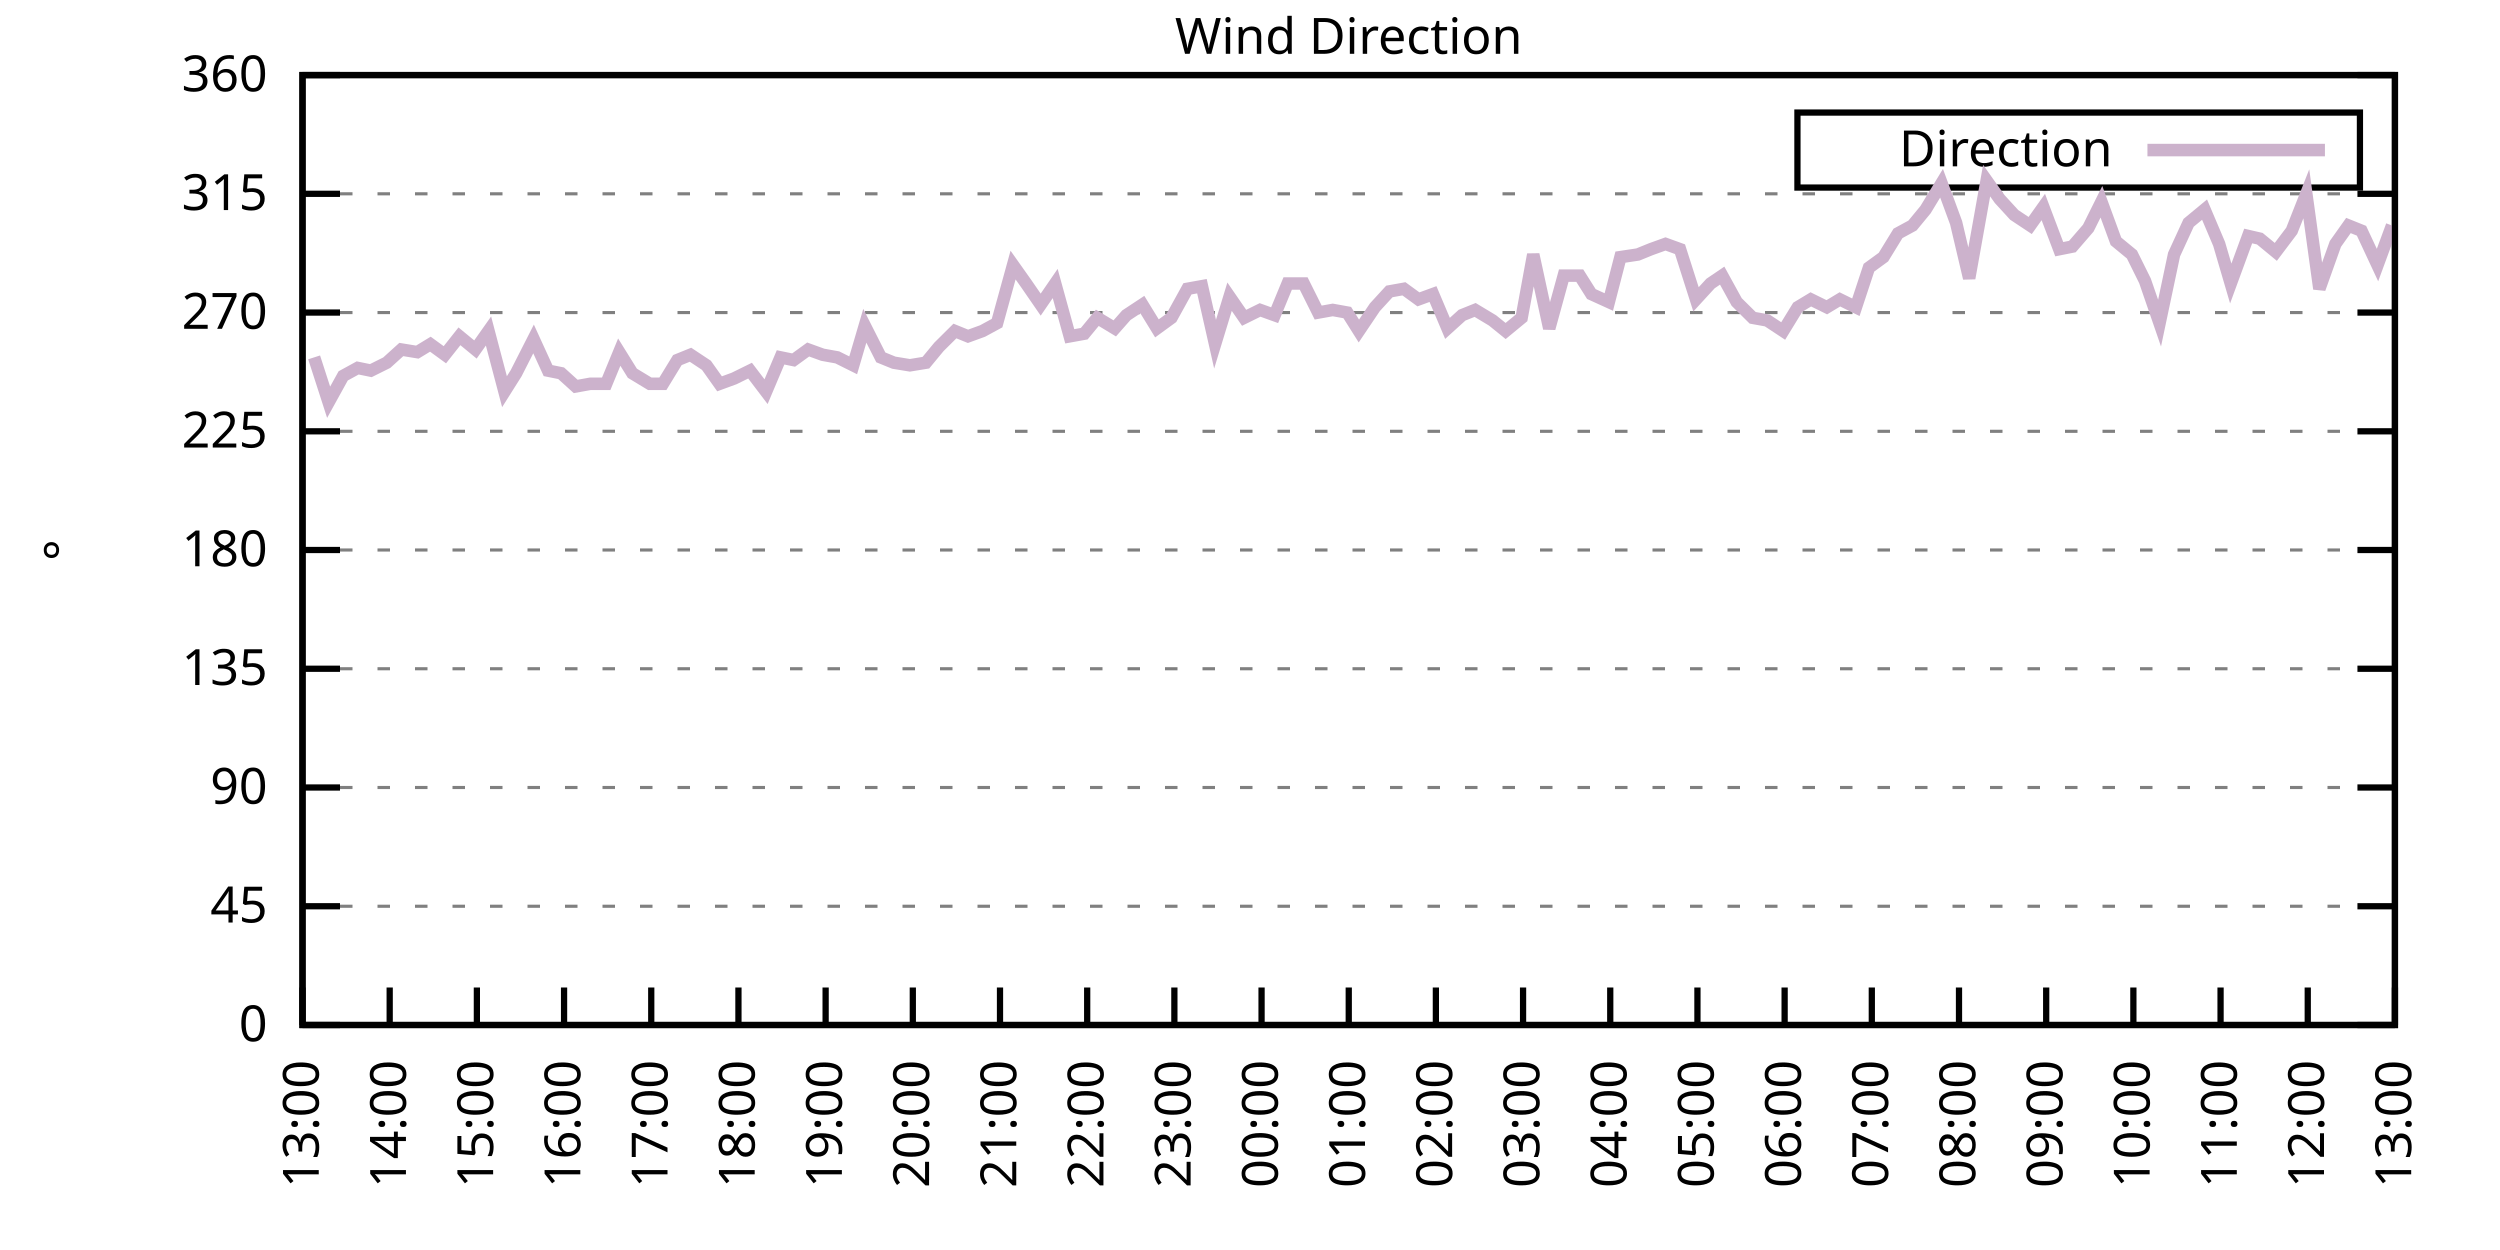
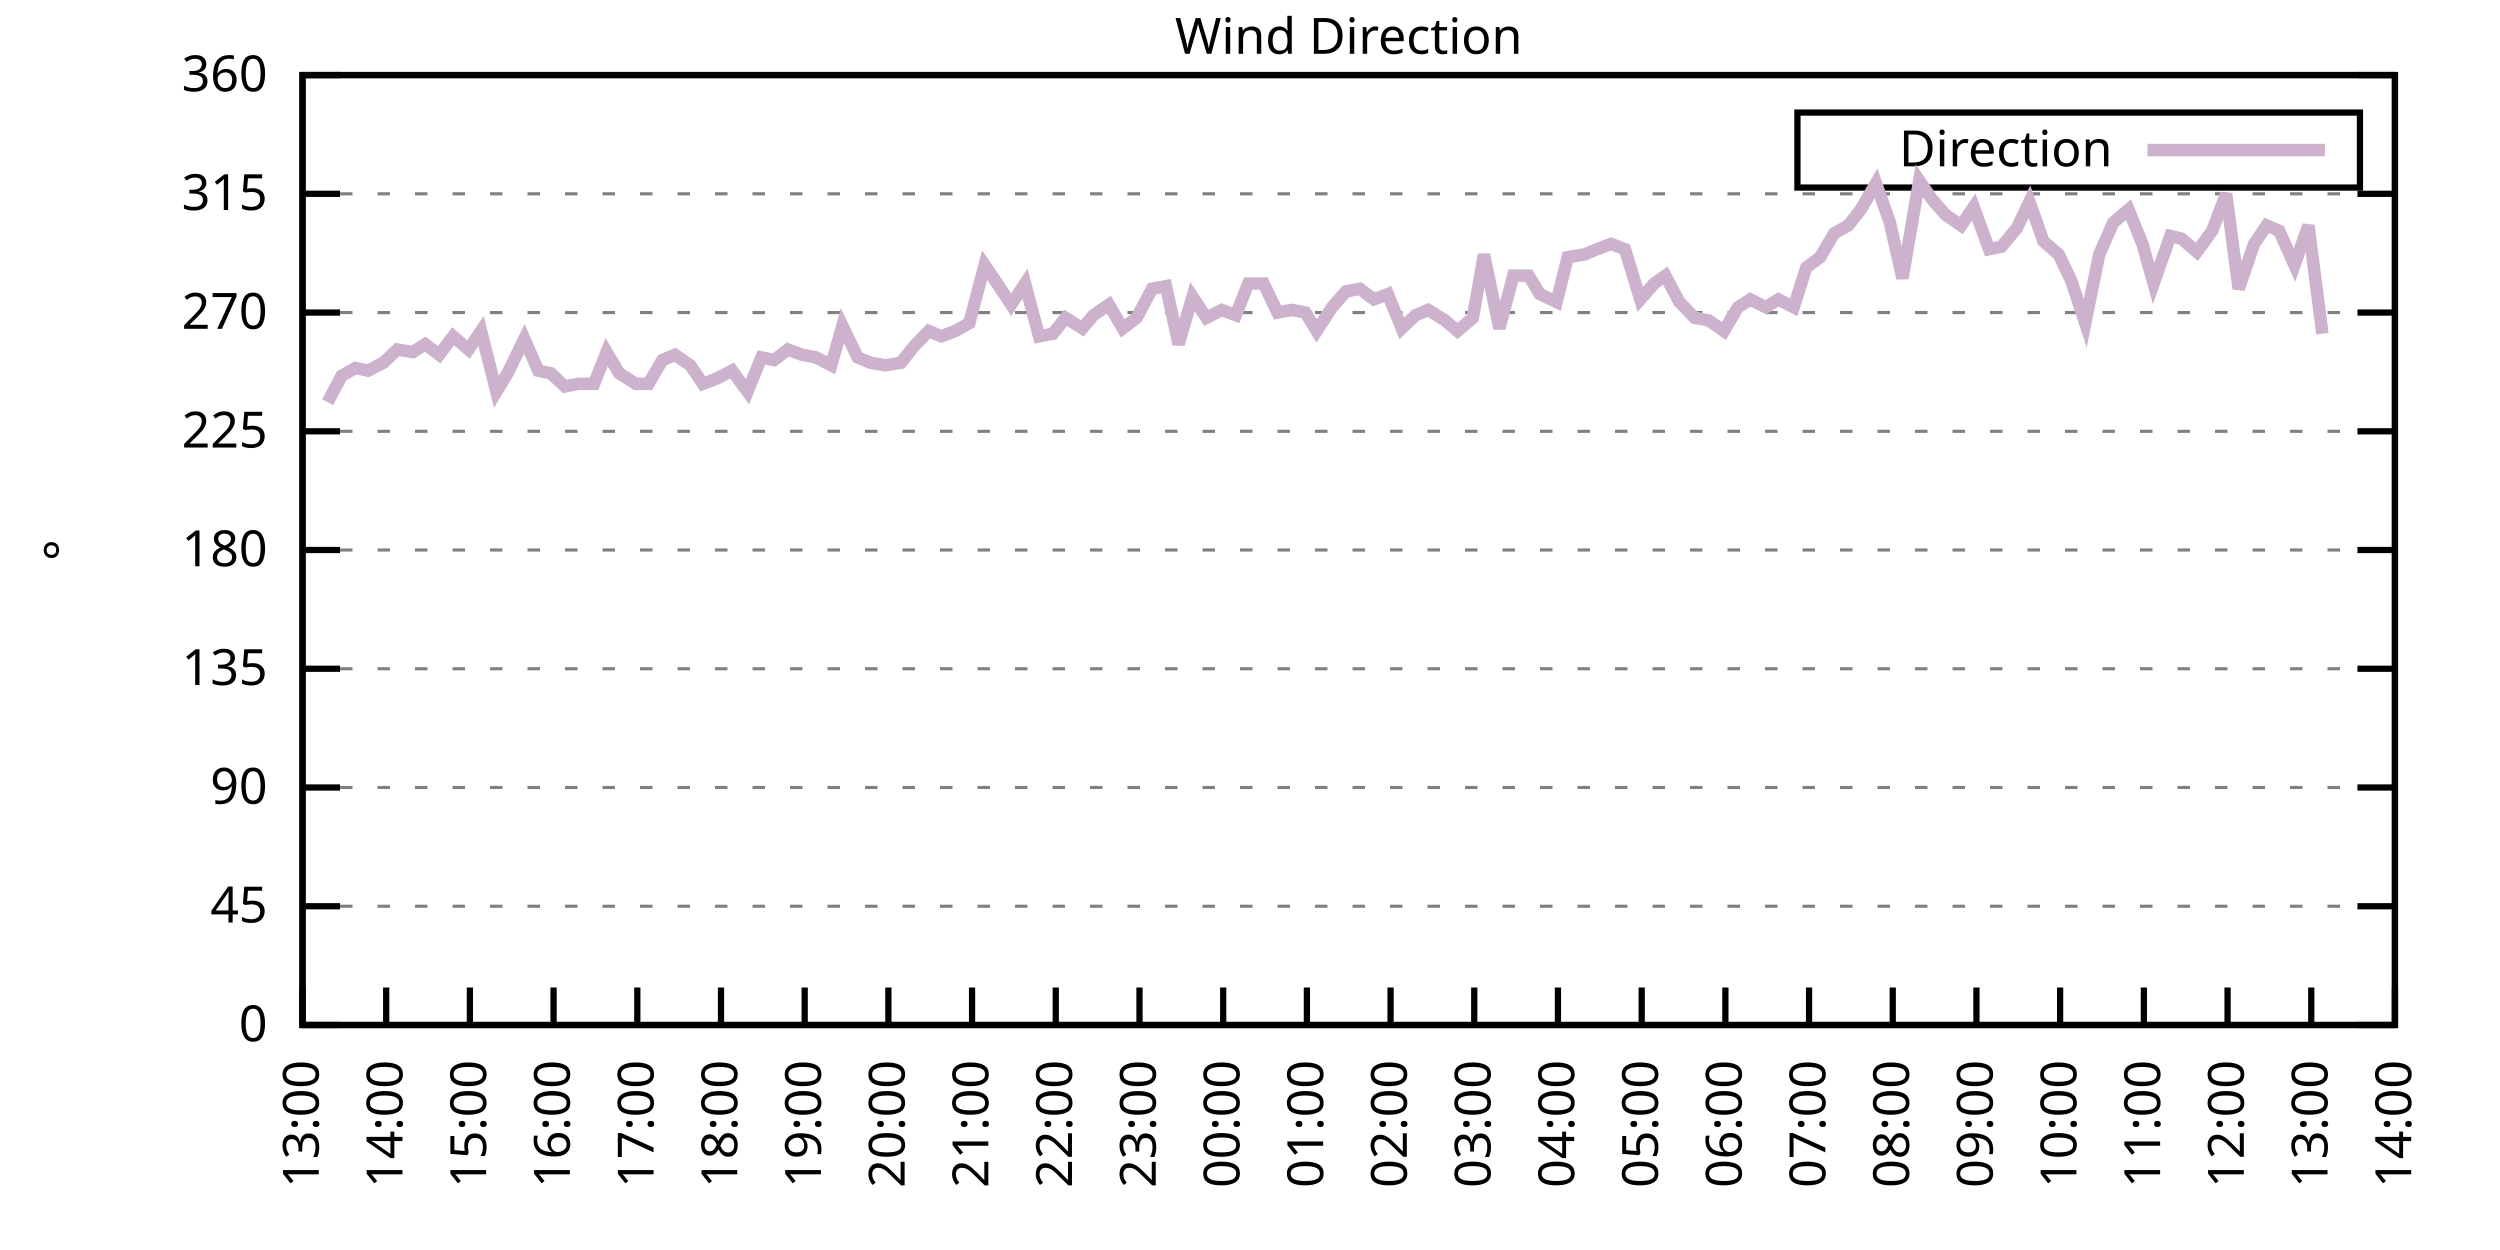
<svg xmlns="http://www.w3.org/2000/svg" xmlns:xlink="http://www.w3.org/1999/xlink" width="400" height="200" viewBox="0 0 400 200">
  <g id="gnuplot_canvas">
    <rect x="0" y="0" width="400" height="200" fill="none" />
    <defs>
      <circle id="gpDot" r="0.5" stroke-width="0.5" stroke="currentColor" />
      <path id="gpPt0" stroke-width="0.333" stroke="currentColor" d="M-1,0 h2 M0,-1 v2" />
      <path id="gpPt1" stroke-width="0.333" stroke="currentColor" d="M-1,-1 L1,1 M1,-1 L-1,1" />
      <path id="gpPt2" stroke-width="0.333" stroke="currentColor" d="M-1,0 L1,0 M0,-1 L0,1 M-1,-1 L1,1 M-1,1 L1,-1" />
      <rect id="gpPt3" stroke-width="0.333" stroke="currentColor" x="-1" y="-1" width="2" height="2" />
      <rect id="gpPt4" stroke-width="0.333" stroke="currentColor" fill="currentColor" x="-1" y="-1" width="2" height="2" />
      <circle id="gpPt5" stroke-width="0.333" stroke="currentColor" cx="0" cy="0" r="1" />
      <use xlink:href="#gpPt5" id="gpPt6" fill="currentColor" stroke="none" />
      <path id="gpPt7" stroke-width="0.333" stroke="currentColor" d="M0,-1.33 L-1.33,0.67 L1.33,0.67 z" />
      <use xlink:href="#gpPt7" id="gpPt8" fill="currentColor" stroke="none" />
      <use xlink:href="#gpPt7" id="gpPt9" stroke="currentColor" transform="rotate(180)" />
      <use xlink:href="#gpPt9" id="gpPt10" fill="currentColor" stroke="none" />
      <use xlink:href="#gpPt3" id="gpPt11" stroke="currentColor" transform="rotate(45)" />
      <use xlink:href="#gpPt11" id="gpPt12" fill="currentColor" stroke="none" />
      <path id="gpPt13" stroke-width="0.333" stroke="currentColor" d="M0,1.330 L1.265,0.411 L0.782,-1.067 L-0.782,-1.076 L-1.265,0.411 z" />
      <use xlink:href="#gpPt13" id="gpPt14" fill="currentColor" stroke="none" />
      <filter id="textbox" filterUnits="objectBoundingBox" x="0" y="0" height="1" width="1">
        <feFlood flood-color="white" flood-opacity="1" result="bgnd" />
        <feComposite in="SourceGraphic" in2="bgnd" operator="atop" />
      </filter>
      <filter id="greybox" filterUnits="objectBoundingBox" x="0" y="0" height="1" width="1">
        <feFlood flood-color="lightgrey" flood-opacity="1" result="grey" />
        <feComposite in="SourceGraphic" in2="grey" operator="atop" />
      </filter>
    </defs>
    <g fill="none" color="white" stroke="currentColor" stroke-width="1.00" stroke-linecap="butt" stroke-linejoin="miter">
</g>
    <g fill="none" color="black" stroke="currentColor" stroke-width="1.00" stroke-linecap="butt" stroke-linejoin="miter">
      <g stroke="none" shape-rendering="crispEdges">
        <polygon fill="rgb(255, 255, 255)" points="48.40,164.00 383.18,164.00 383.18,12.02 48.40,12.02 " />
      </g>
    </g>
    <g fill="none" color="black" stroke="currentColor" stroke-width="1.00" stroke-linecap="butt" stroke-linejoin="miter">
</g>
    <g fill="none" color="black" stroke="black" stroke-width="0.50" stroke-linecap="butt" stroke-linejoin="miter">
</g>
    <g fill="none" color="gray" stroke="currentColor" stroke-width="0.50" stroke-linecap="butt" stroke-linejoin="miter">
      <path stroke="gray" stroke-dasharray="2,4" class="gridline" d="M48.40,164.00 L383.19,164.00  " />
    </g>
    <g fill="none" color="gray" stroke="gray" stroke-width="1.00" stroke-linecap="butt" stroke-linejoin="miter">
</g>
    <g fill="none" color="black" stroke="currentColor" stroke-width="1.00" stroke-linecap="butt" stroke-linejoin="miter">
      <path stroke="black" d="M48.40,164.00 L54.40,164.00 M383.19,164.00 L377.19,164.00  " />
      <g transform="translate(42.80,166.60)" stroke="none" fill="black" font-family="Sans" font-size="8.00" text-anchor="end">
        <text>
          <tspan font-family="Sans"> 0</tspan>
        </text>
      </g>
    </g>
    <g fill="none" color="black" stroke="currentColor" stroke-width="1.00" stroke-linecap="butt" stroke-linejoin="miter">
</g>
    <g fill="none" color="black" stroke="black" stroke-width="0.50" stroke-linecap="butt" stroke-linejoin="miter">
</g>
    <g fill="none" color="gray" stroke="currentColor" stroke-width="0.50" stroke-linecap="butt" stroke-linejoin="miter">
      <path stroke="gray" stroke-dasharray="2,4" class="gridline" d="M48.40,145.00 L383.19,145.00  " />
    </g>
    <g fill="none" color="gray" stroke="gray" stroke-width="1.00" stroke-linecap="butt" stroke-linejoin="miter">
</g>
    <g fill="none" color="black" stroke="currentColor" stroke-width="1.00" stroke-linecap="butt" stroke-linejoin="miter">
      <path stroke="black" d="M48.40,145.00 L54.40,145.00 M383.19,145.00 L377.19,145.00  " />
      <g transform="translate(42.80,147.60)" stroke="none" fill="black" font-family="Sans" font-size="8.00" text-anchor="end">
        <text>
          <tspan font-family="Sans"> 45</tspan>
        </text>
      </g>
    </g>
    <g fill="none" color="black" stroke="currentColor" stroke-width="1.00" stroke-linecap="butt" stroke-linejoin="miter">
</g>
    <g fill="none" color="black" stroke="black" stroke-width="0.50" stroke-linecap="butt" stroke-linejoin="miter">
</g>
    <g fill="none" color="gray" stroke="currentColor" stroke-width="0.50" stroke-linecap="butt" stroke-linejoin="miter">
      <path stroke="gray" stroke-dasharray="2,4" class="gridline" d="M48.40,126.00 L383.19,126.00  " />
    </g>
    <g fill="none" color="gray" stroke="gray" stroke-width="1.00" stroke-linecap="butt" stroke-linejoin="miter">
</g>
    <g fill="none" color="black" stroke="currentColor" stroke-width="1.00" stroke-linecap="butt" stroke-linejoin="miter">
      <path stroke="black" d="M48.40,126.00 L54.40,126.00 M383.19,126.00 L377.19,126.00  " />
      <g transform="translate(42.80,128.60)" stroke="none" fill="black" font-family="Sans" font-size="8.00" text-anchor="end">
        <text>
          <tspan font-family="Sans"> 90</tspan>
        </text>
      </g>
    </g>
    <g fill="none" color="black" stroke="currentColor" stroke-width="1.00" stroke-linecap="butt" stroke-linejoin="miter">
</g>
    <g fill="none" color="black" stroke="black" stroke-width="0.50" stroke-linecap="butt" stroke-linejoin="miter">
</g>
    <g fill="none" color="gray" stroke="currentColor" stroke-width="0.50" stroke-linecap="butt" stroke-linejoin="miter">
      <path stroke="gray" stroke-dasharray="2,4" class="gridline" d="M48.40,107.00 L383.19,107.00  " />
    </g>
    <g fill="none" color="gray" stroke="gray" stroke-width="1.00" stroke-linecap="butt" stroke-linejoin="miter">
</g>
    <g fill="none" color="black" stroke="currentColor" stroke-width="1.00" stroke-linecap="butt" stroke-linejoin="miter">
      <path stroke="black" d="M48.40,107.00 L54.40,107.00 M383.19,107.00 L377.19,107.00  " />
      <g transform="translate(42.80,109.60)" stroke="none" fill="black" font-family="Sans" font-size="8.00" text-anchor="end">
        <text>
          <tspan font-family="Sans"> 135</tspan>
        </text>
      </g>
    </g>
    <g fill="none" color="black" stroke="currentColor" stroke-width="1.00" stroke-linecap="butt" stroke-linejoin="miter">
</g>
    <g fill="none" color="black" stroke="black" stroke-width="0.50" stroke-linecap="butt" stroke-linejoin="miter">
</g>
    <g fill="none" color="gray" stroke="currentColor" stroke-width="0.50" stroke-linecap="butt" stroke-linejoin="miter">
      <path stroke="gray" stroke-dasharray="2,4" class="gridline" d="M48.40,88.00 L383.19,88.00  " />
    </g>
    <g fill="none" color="gray" stroke="gray" stroke-width="1.00" stroke-linecap="butt" stroke-linejoin="miter">
</g>
    <g fill="none" color="black" stroke="currentColor" stroke-width="1.00" stroke-linecap="butt" stroke-linejoin="miter">
      <path stroke="black" d="M48.40,88.00 L54.40,88.00 M383.19,88.00 L377.19,88.00  " />
      <g transform="translate(42.80,90.60)" stroke="none" fill="black" font-family="Sans" font-size="8.00" text-anchor="end">
        <text>
          <tspan font-family="Sans"> 180</tspan>
        </text>
      </g>
    </g>
    <g fill="none" color="black" stroke="currentColor" stroke-width="1.00" stroke-linecap="butt" stroke-linejoin="miter">
</g>
    <g fill="none" color="black" stroke="black" stroke-width="0.50" stroke-linecap="butt" stroke-linejoin="miter">
</g>
    <g fill="none" color="gray" stroke="currentColor" stroke-width="0.50" stroke-linecap="butt" stroke-linejoin="miter">
      <path stroke="gray" stroke-dasharray="2,4" class="gridline" d="M48.40,69.01 L383.19,69.01  " />
    </g>
    <g fill="none" color="gray" stroke="gray" stroke-width="1.00" stroke-linecap="butt" stroke-linejoin="miter">
</g>
    <g fill="none" color="black" stroke="currentColor" stroke-width="1.00" stroke-linecap="butt" stroke-linejoin="miter">
      <path stroke="black" d="M48.40,69.01 L54.40,69.01 M383.19,69.01 L377.19,69.01  " />
      <g transform="translate(42.80,71.61)" stroke="none" fill="black" font-family="Sans" font-size="8.00" text-anchor="end">
        <text>
          <tspan font-family="Sans"> 225</tspan>
        </text>
      </g>
    </g>
    <g fill="none" color="black" stroke="currentColor" stroke-width="1.00" stroke-linecap="butt" stroke-linejoin="miter">
</g>
    <g fill="none" color="black" stroke="black" stroke-width="0.50" stroke-linecap="butt" stroke-linejoin="miter">
</g>
    <g fill="none" color="gray" stroke="currentColor" stroke-width="0.50" stroke-linecap="butt" stroke-linejoin="miter">
      <path stroke="gray" stroke-dasharray="2,4" class="gridline" d="M48.40,50.01 L383.19,50.01  " />
    </g>
    <g fill="none" color="gray" stroke="gray" stroke-width="1.00" stroke-linecap="butt" stroke-linejoin="miter">
</g>
    <g fill="none" color="black" stroke="currentColor" stroke-width="1.00" stroke-linecap="butt" stroke-linejoin="miter">
      <path stroke="black" d="M48.40,50.01 L54.40,50.01 M383.19,50.01 L377.19,50.01  " />
      <g transform="translate(42.80,52.61)" stroke="none" fill="black" font-family="Sans" font-size="8.00" text-anchor="end">
        <text>
          <tspan font-family="Sans"> 270</tspan>
        </text>
      </g>
    </g>
    <g fill="none" color="black" stroke="currentColor" stroke-width="1.00" stroke-linecap="butt" stroke-linejoin="miter">
</g>
    <g fill="none" color="black" stroke="black" stroke-width="0.50" stroke-linecap="butt" stroke-linejoin="miter">
</g>
    <g fill="none" color="gray" stroke="currentColor" stroke-width="0.50" stroke-linecap="butt" stroke-linejoin="miter">
      <path stroke="gray" stroke-dasharray="2,4" class="gridline" d="M48.40,31.01 L383.19,31.01  " />
    </g>
    <g fill="none" color="gray" stroke="gray" stroke-width="1.00" stroke-linecap="butt" stroke-linejoin="miter">
</g>
    <g fill="none" color="black" stroke="currentColor" stroke-width="1.00" stroke-linecap="butt" stroke-linejoin="miter">
      <path stroke="black" d="M48.40,31.01 L54.40,31.01 M383.19,31.01 L377.19,31.01  " />
      <g transform="translate(42.80,33.61)" stroke="none" fill="black" font-family="Sans" font-size="8.00" text-anchor="end">
        <text>
          <tspan font-family="Sans"> 315</tspan>
        </text>
      </g>
    </g>
    <g fill="none" color="black" stroke="currentColor" stroke-width="1.00" stroke-linecap="butt" stroke-linejoin="miter">
</g>
    <g fill="none" color="black" stroke="black" stroke-width="0.50" stroke-linecap="butt" stroke-linejoin="miter">
</g>
    <g fill="none" color="gray" stroke="currentColor" stroke-width="0.50" stroke-linecap="butt" stroke-linejoin="miter">
      <path stroke="gray" stroke-dasharray="2,4" class="gridline" d="M48.40,12.01 L383.19,12.01  " />
    </g>
    <g fill="none" color="gray" stroke="gray" stroke-width="1.00" stroke-linecap="butt" stroke-linejoin="miter">
</g>
    <g fill="none" color="black" stroke="currentColor" stroke-width="1.00" stroke-linecap="butt" stroke-linejoin="miter">
      <path stroke="black" d="M48.40,12.01 L54.40,12.01 M383.19,12.01 L377.19,12.01  " />
      <g transform="translate(42.80,14.61)" stroke="none" fill="black" font-family="Sans" font-size="8.00" text-anchor="end">
        <text>
          <tspan font-family="Sans"> 360</tspan>
        </text>
      </g>
    </g>
    <g fill="none" color="black" stroke="currentColor" stroke-width="1.00" stroke-linecap="butt" stroke-linejoin="miter">
      <path stroke="black" d="M48.40,164.00 L48.40,158.00  " />
      <g transform="translate(51.00,169.60) rotate(270.00)" stroke="none" fill="black" font-family="Sans" font-size="8.00" text-anchor="end">
        <text>
          <tspan font-family="Sans">13:00</tspan>
        </text>
      </g>
    </g>
    <g fill="none" color="black" stroke="currentColor" stroke-width="1.00" stroke-linecap="butt" stroke-linejoin="miter">
-       <path stroke="black" d="M62.35,164.00 L62.35,158.00  " />
-       <g transform="translate(64.95,169.60) rotate(270.00)" stroke="none" fill="black" font-family="Sans" font-size="8.00" text-anchor="end">
+       <path stroke="black" d="M61.79,164.00 L61.79,158.00  " />
+       <g transform="translate(64.39,169.60) rotate(270.00)" stroke="none" fill="black" font-family="Sans" font-size="8.00" text-anchor="end">
        <text>
          <tspan font-family="Sans">14:00</tspan>
        </text>
      </g>
    </g>
    <g fill="none" color="black" stroke="currentColor" stroke-width="1.00" stroke-linecap="butt" stroke-linejoin="miter">
-       <path stroke="black" d="M76.30,164.00 L76.30,158.00  " />
-       <g transform="translate(78.90,169.60) rotate(270.00)" stroke="none" fill="black" font-family="Sans" font-size="8.00" text-anchor="end">
+       <path stroke="black" d="M75.18,164.00 L75.18,158.00  " />
+       <g transform="translate(77.78,169.60) rotate(270.00)" stroke="none" fill="black" font-family="Sans" font-size="8.00" text-anchor="end">
        <text>
          <tspan font-family="Sans">15:00</tspan>
        </text>
      </g>
    </g>
    <g fill="none" color="black" stroke="currentColor" stroke-width="1.00" stroke-linecap="butt" stroke-linejoin="miter">
-       <path stroke="black" d="M90.25,164.00 L90.25,158.00  " />
-       <g transform="translate(92.85,169.60) rotate(270.00)" stroke="none" fill="black" font-family="Sans" font-size="8.00" text-anchor="end">
+       <path stroke="black" d="M88.57,164.00 L88.57,158.00  " />
+       <g transform="translate(91.17,169.60) rotate(270.00)" stroke="none" fill="black" font-family="Sans" font-size="8.00" text-anchor="end">
        <text>
          <tspan font-family="Sans">16:00</tspan>
        </text>
      </g>
    </g>
    <g fill="none" color="black" stroke="currentColor" stroke-width="1.00" stroke-linecap="butt" stroke-linejoin="miter">
-       <path stroke="black" d="M104.20,164.00 L104.20,158.00  " />
-       <g transform="translate(106.80,169.60) rotate(270.00)" stroke="none" fill="black" font-family="Sans" font-size="8.00" text-anchor="end">
+       <path stroke="black" d="M101.97,164.00 L101.97,158.00  " />
+       <g transform="translate(104.57,169.60) rotate(270.00)" stroke="none" fill="black" font-family="Sans" font-size="8.00" text-anchor="end">
        <text>
          <tspan font-family="Sans">17:00</tspan>
        </text>
      </g>
    </g>
    <g fill="none" color="black" stroke="currentColor" stroke-width="1.00" stroke-linecap="butt" stroke-linejoin="miter">
-       <path stroke="black" d="M118.15,164.00 L118.15,158.00  " />
-       <g transform="translate(120.75,169.60) rotate(270.00)" stroke="none" fill="black" font-family="Sans" font-size="8.00" text-anchor="end">
+       <path stroke="black" d="M115.36,164.00 L115.36,158.00  " />
+       <g transform="translate(117.96,169.60) rotate(270.00)" stroke="none" fill="black" font-family="Sans" font-size="8.00" text-anchor="end">
        <text>
          <tspan font-family="Sans">18:00</tspan>
        </text>
      </g>
    </g>
    <g fill="none" color="black" stroke="currentColor" stroke-width="1.00" stroke-linecap="butt" stroke-linejoin="miter">
-       <path stroke="black" d="M132.10,164.00 L132.10,158.00  " />
-       <g transform="translate(134.70,169.60) rotate(270.00)" stroke="none" fill="black" font-family="Sans" font-size="8.00" text-anchor="end">
+       <path stroke="black" d="M128.75,164.00 L128.75,158.00  " />
+       <g transform="translate(131.35,169.60) rotate(270.00)" stroke="none" fill="black" font-family="Sans" font-size="8.00" text-anchor="end">
        <text>
          <tspan font-family="Sans">19:00</tspan>
        </text>
      </g>
    </g>
    <g fill="none" color="black" stroke="currentColor" stroke-width="1.00" stroke-linecap="butt" stroke-linejoin="miter">
-       <path stroke="black" d="M146.05,164.00 L146.05,158.00  " />
-       <g transform="translate(148.65,169.60) rotate(270.00)" stroke="none" fill="black" font-family="Sans" font-size="8.00" text-anchor="end">
+       <path stroke="black" d="M142.14,164.00 L142.14,158.00  " />
+       <g transform="translate(144.74,169.60) rotate(270.00)" stroke="none" fill="black" font-family="Sans" font-size="8.00" text-anchor="end">
        <text>
          <tspan font-family="Sans">20:00</tspan>
        </text>
      </g>
    </g>
    <g fill="none" color="black" stroke="currentColor" stroke-width="1.00" stroke-linecap="butt" stroke-linejoin="miter">
-       <path stroke="black" d="M160.00,164.00 L160.00,158.00  " />
-       <g transform="translate(162.60,169.60) rotate(270.00)" stroke="none" fill="black" font-family="Sans" font-size="8.00" text-anchor="end">
+       <path stroke="black" d="M155.53,164.00 L155.53,158.00  " />
+       <g transform="translate(158.13,169.60) rotate(270.00)" stroke="none" fill="black" font-family="Sans" font-size="8.00" text-anchor="end">
        <text>
          <tspan font-family="Sans">21:00</tspan>
        </text>
      </g>
    </g>
    <g fill="none" color="black" stroke="currentColor" stroke-width="1.00" stroke-linecap="butt" stroke-linejoin="miter">
-       <path stroke="black" d="M173.95,164.00 L173.95,158.00  " />
-       <g transform="translate(176.55,169.60) rotate(270.00)" stroke="none" fill="black" font-family="Sans" font-size="8.00" text-anchor="end">
+       <path stroke="black" d="M168.92,164.00 L168.92,158.00  " />
+       <g transform="translate(171.52,169.60) rotate(270.00)" stroke="none" fill="black" font-family="Sans" font-size="8.00" text-anchor="end">
        <text>
          <tspan font-family="Sans">22:00</tspan>
        </text>
      </g>
    </g>
    <g fill="none" color="black" stroke="currentColor" stroke-width="1.00" stroke-linecap="butt" stroke-linejoin="miter">
-       <path stroke="black" d="M187.90,164.00 L187.90,158.00  " />
-       <g transform="translate(190.50,169.60) rotate(270.00)" stroke="none" fill="black" font-family="Sans" font-size="8.00" text-anchor="end">
+       <path stroke="black" d="M182.32,164.00 L182.32,158.00  " />
+       <g transform="translate(184.92,169.60) rotate(270.00)" stroke="none" fill="black" font-family="Sans" font-size="8.00" text-anchor="end">
        <text>
          <tspan font-family="Sans">23:00</tspan>
        </text>
      </g>
    </g>
    <g fill="none" color="black" stroke="currentColor" stroke-width="1.00" stroke-linecap="butt" stroke-linejoin="miter">
-       <path stroke="black" d="M201.85,164.00 L201.85,158.00  " />
-       <g transform="translate(204.45,169.60) rotate(270.00)" stroke="none" fill="black" font-family="Sans" font-size="8.00" text-anchor="end">
+       <path stroke="black" d="M195.71,164.00 L195.71,158.00  " />
+       <g transform="translate(198.31,169.60) rotate(270.00)" stroke="none" fill="black" font-family="Sans" font-size="8.00" text-anchor="end">
        <text>
          <tspan font-family="Sans">00:00</tspan>
        </text>
      </g>
    </g>
    <g fill="none" color="black" stroke="currentColor" stroke-width="1.00" stroke-linecap="butt" stroke-linejoin="miter">
-       <path stroke="black" d="M215.80,164.00 L215.80,158.00  " />
-       <g transform="translate(218.40,169.60) rotate(270.00)" stroke="none" fill="black" font-family="Sans" font-size="8.00" text-anchor="end">
+       <path stroke="black" d="M209.10,164.00 L209.10,158.00  " />
+       <g transform="translate(211.70,169.60) rotate(270.00)" stroke="none" fill="black" font-family="Sans" font-size="8.00" text-anchor="end">
        <text>
          <tspan font-family="Sans">01:00</tspan>
        </text>
      </g>
    </g>
    <g fill="none" color="black" stroke="currentColor" stroke-width="1.00" stroke-linecap="butt" stroke-linejoin="miter">
-       <path stroke="black" d="M229.74,164.00 L229.74,158.00  " />
-       <g transform="translate(232.34,169.60) rotate(270.00)" stroke="none" fill="black" font-family="Sans" font-size="8.00" text-anchor="end">
+       <path stroke="black" d="M222.49,164.00 L222.49,158.00  " />
+       <g transform="translate(225.09,169.60) rotate(270.00)" stroke="none" fill="black" font-family="Sans" font-size="8.00" text-anchor="end">
        <text>
          <tspan font-family="Sans">02:00</tspan>
        </text>
      </g>
    </g>
    <g fill="none" color="black" stroke="currentColor" stroke-width="1.00" stroke-linecap="butt" stroke-linejoin="miter">
-       <path stroke="black" d="M243.69,164.00 L243.69,158.00  " />
-       <g transform="translate(246.29,169.60) rotate(270.00)" stroke="none" fill="black" font-family="Sans" font-size="8.00" text-anchor="end">
+       <path stroke="black" d="M235.88,164.00 L235.88,158.00  " />
+       <g transform="translate(238.48,169.60) rotate(270.00)" stroke="none" fill="black" font-family="Sans" font-size="8.00" text-anchor="end">
        <text>
          <tspan font-family="Sans">03:00</tspan>
        </text>
      </g>
    </g>
    <g fill="none" color="black" stroke="currentColor" stroke-width="1.00" stroke-linecap="butt" stroke-linejoin="miter">
-       <path stroke="black" d="M257.64,164.00 L257.64,158.00  " />
-       <g transform="translate(260.24,169.60) rotate(270.00)" stroke="none" fill="black" font-family="Sans" font-size="8.00" text-anchor="end">
+       <path stroke="black" d="M249.27,164.00 L249.27,158.00  " />
+       <g transform="translate(251.87,169.60) rotate(270.00)" stroke="none" fill="black" font-family="Sans" font-size="8.00" text-anchor="end">
        <text>
          <tspan font-family="Sans">04:00</tspan>
        </text>
      </g>
    </g>
    <g fill="none" color="black" stroke="currentColor" stroke-width="1.00" stroke-linecap="butt" stroke-linejoin="miter">
-       <path stroke="black" d="M271.59,164.00 L271.59,158.00  " />
-       <g transform="translate(274.19,169.60) rotate(270.00)" stroke="none" fill="black" font-family="Sans" font-size="8.00" text-anchor="end">
+       <path stroke="black" d="M262.67,164.00 L262.67,158.00  " />
+       <g transform="translate(265.27,169.60) rotate(270.00)" stroke="none" fill="black" font-family="Sans" font-size="8.00" text-anchor="end">
        <text>
          <tspan font-family="Sans">05:00</tspan>
        </text>
      </g>
    </g>
    <g fill="none" color="black" stroke="currentColor" stroke-width="1.00" stroke-linecap="butt" stroke-linejoin="miter">
-       <path stroke="black" d="M285.54,164.00 L285.54,158.00  " />
-       <g transform="translate(288.14,169.60) rotate(270.00)" stroke="none" fill="black" font-family="Sans" font-size="8.00" text-anchor="end">
+       <path stroke="black" d="M276.06,164.00 L276.06,158.00  " />
+       <g transform="translate(278.66,169.60) rotate(270.00)" stroke="none" fill="black" font-family="Sans" font-size="8.00" text-anchor="end">
        <text>
          <tspan font-family="Sans">06:00</tspan>
        </text>
      </g>
    </g>
    <g fill="none" color="black" stroke="currentColor" stroke-width="1.00" stroke-linecap="butt" stroke-linejoin="miter">
-       <path stroke="black" d="M299.49,164.00 L299.49,158.00  " />
-       <g transform="translate(302.09,169.60) rotate(270.00)" stroke="none" fill="black" font-family="Sans" font-size="8.00" text-anchor="end">
+       <path stroke="black" d="M289.45,164.00 L289.45,158.00  " />
+       <g transform="translate(292.05,169.60) rotate(270.00)" stroke="none" fill="black" font-family="Sans" font-size="8.00" text-anchor="end">
        <text>
          <tspan font-family="Sans">07:00</tspan>
        </text>
      </g>
    </g>
    <g fill="none" color="black" stroke="currentColor" stroke-width="1.00" stroke-linecap="butt" stroke-linejoin="miter">
-       <path stroke="black" d="M313.44,164.00 L313.44,158.00  " />
-       <g transform="translate(316.04,169.60) rotate(270.00)" stroke="none" fill="black" font-family="Sans" font-size="8.00" text-anchor="end">
+       <path stroke="black" d="M302.84,164.00 L302.84,158.00  " />
+       <g transform="translate(305.44,169.60) rotate(270.00)" stroke="none" fill="black" font-family="Sans" font-size="8.00" text-anchor="end">
        <text>
          <tspan font-family="Sans">08:00</tspan>
        </text>
      </g>
    </g>
    <g fill="none" color="black" stroke="currentColor" stroke-width="1.00" stroke-linecap="butt" stroke-linejoin="miter">
-       <path stroke="black" d="M327.39,164.00 L327.39,158.00  " />
-       <g transform="translate(329.99,169.60) rotate(270.00)" stroke="none" fill="black" font-family="Sans" font-size="8.00" text-anchor="end">
+       <path stroke="black" d="M316.23,164.00 L316.23,158.00  " />
+       <g transform="translate(318.83,169.60) rotate(270.00)" stroke="none" fill="black" font-family="Sans" font-size="8.00" text-anchor="end">
        <text>
          <tspan font-family="Sans">09:00</tspan>
        </text>
      </g>
    </g>
    <g fill="none" color="black" stroke="currentColor" stroke-width="1.00" stroke-linecap="butt" stroke-linejoin="miter">
-       <path stroke="black" d="M341.34,164.00 L341.34,158.00  " />
-       <g transform="translate(343.94,169.60) rotate(270.00)" stroke="none" fill="black" font-family="Sans" font-size="8.00" text-anchor="end">
+       <path stroke="black" d="M329.62,164.00 L329.62,158.00  " />
+       <g transform="translate(332.22,169.60) rotate(270.00)" stroke="none" fill="black" font-family="Sans" font-size="8.00" text-anchor="end">
        <text>
          <tspan font-family="Sans">10:00</tspan>
        </text>
      </g>
    </g>
    <g fill="none" color="black" stroke="currentColor" stroke-width="1.00" stroke-linecap="butt" stroke-linejoin="miter">
-       <path stroke="black" d="M355.29,164.00 L355.29,158.00  " />
-       <g transform="translate(357.89,169.60) rotate(270.00)" stroke="none" fill="black" font-family="Sans" font-size="8.00" text-anchor="end">
+       <path stroke="black" d="M343.02,164.00 L343.02,158.00  " />
+       <g transform="translate(345.62,169.60) rotate(270.00)" stroke="none" fill="black" font-family="Sans" font-size="8.00" text-anchor="end">
        <text>
          <tspan font-family="Sans">11:00</tspan>
        </text>
      </g>
    </g>
    <g fill="none" color="black" stroke="currentColor" stroke-width="1.00" stroke-linecap="butt" stroke-linejoin="miter">
-       <path stroke="black" d="M369.24,164.00 L369.24,158.00  " />
-       <g transform="translate(371.84,169.60) rotate(270.00)" stroke="none" fill="black" font-family="Sans" font-size="8.00" text-anchor="end">
+       <path stroke="black" d="M356.41,164.00 L356.41,158.00  " />
+       <g transform="translate(359.01,169.60) rotate(270.00)" stroke="none" fill="black" font-family="Sans" font-size="8.00" text-anchor="end">
        <text>
          <tspan font-family="Sans">12:00</tspan>
+         </text>
+       </g>
+     </g>
+     <g fill="none" color="black" stroke="currentColor" stroke-width="1.00" stroke-linecap="butt" stroke-linejoin="miter">
+       <path stroke="black" d="M369.80,164.00 L369.80,158.00  " />
+       <g transform="translate(372.40,169.60) rotate(270.00)" stroke="none" fill="black" font-family="Sans" font-size="8.00" text-anchor="end">
+         <text>
+           <tspan font-family="Sans">13:00</tspan>
        </text>
      </g>
    </g>
    <g fill="none" color="black" stroke="currentColor" stroke-width="1.00" stroke-linecap="butt" stroke-linejoin="miter">
      <path stroke="black" d="M383.19,164.00 L383.19,158.00  " />
      <g transform="translate(385.79,169.60) rotate(270.00)" stroke="none" fill="black" font-family="Sans" font-size="8.00" text-anchor="end">
        <text>
-           <tspan font-family="Sans">13:00</tspan>
+           <tspan font-family="Sans">14:00</tspan>
        </text>
      </g>
    </g>
    <g fill="none" color="black" stroke="currentColor" stroke-width="1.00" stroke-linecap="butt" stroke-linejoin="miter">
</g>
    <g fill="none" color="black" stroke="currentColor" stroke-width="1.00" stroke-linecap="butt" stroke-linejoin="miter">
      <path stroke="black" d="M48.40,12.01 L48.40,164.00 L383.19,164.00 L383.19,12.01 L48.40,12.01 Z  " />
    </g>
    <g fill="none" color="black" stroke="currentColor" stroke-width="1.00" stroke-linecap="butt" stroke-linejoin="miter">
</g>
    <g fill="none" color="black" stroke="currentColor" stroke-width="1.00" stroke-linecap="butt" stroke-linejoin="miter">
      <path stroke="black" d="M287.59,30.01 L287.59,18.01 L377.59,18.01 L377.59,30.01 L287.59,30.01 Z  " />
    </g>
    <g id="Wind_direction_plot_1">
      <g fill="none" color="white" stroke="black" stroke-width="2.00" stroke-linecap="butt" stroke-linejoin="miter">
</g>
      <g fill="none" color="black" stroke="currentColor" stroke-width="2.00" stroke-linecap="butt" stroke-linejoin="miter">
        <g transform="translate(337.99,26.61)" stroke="none" fill="black" font-family="Sans" font-size="8.00" text-anchor="end">
          <text>
            <tspan font-family="Sans">Direction</tspan>
          </text>
        </g>
      </g>
      <g fill="none" color="black" stroke="currentColor" stroke-width="2.00" stroke-linecap="butt" stroke-linejoin="miter">
-         <path stroke="rgb(204, 178, 204)" d="M343.59,24.01 L371.99,24.01 M50.26,57.18 L52.58,64.36 L54.91,60.14 L57.23,58.87 L59.33,59.30 L61.88,58.03   L64.21,55.92 L66.77,56.34 L68.86,55.07 L71.18,56.76 L73.51,53.81 L76.07,55.92 L78.16,52.96 L80.72,62.67   L82.58,59.72 L85.37,54.23 L87.69,59.30 L89.78,59.72 L92.11,61.83 L94.43,61.41 L96.99,61.41 L99.08,56.34   L101.18,59.72 L103.97,61.41 L106.06,61.41 L108.38,57.61 L110.48,56.76 L113.03,58.45 L115.13,61.41 L117.45,60.56   L120.01,59.30 L122.57,62.67 L124.89,57.18 L126.98,57.61 L129.31,55.92 L131.63,56.76 L133.96,57.18 L136.51,58.45   L138.37,52.12 L140.93,57.18 L143.02,58.03 L145.58,58.45 L148.14,58.03 L150.23,55.50 L152.79,52.96 L154.88,53.81   L157.21,52.96 L159.53,51.70 L162.09,42.41 L164.18,45.36 L166.51,48.74 L168.83,45.36 L171.16,53.81 L173.48,53.39   L175.57,50.85 L178.36,52.54 L180.22,50.43 L182.78,48.74 L185.11,52.54 L187.43,50.85 L189.99,46.21 L192.31,45.79   L194.41,55.07 L196.73,47.47 L199.06,50.85 L201.61,49.59 L203.94,50.43 L206.03,45.36 L208.59,45.36 L210.91,50.01   L213.24,49.59 L215.56,50.01 L217.42,52.96 L219.98,49.16 L222.30,46.63 L224.63,46.21 L226.95,47.90 L229.28,47.05   L231.60,52.54 L233.93,50.43 L236.02,49.59 L238.81,51.27 L240.90,52.96 L243.46,50.85 L245.32,40.72 L247.88,52.54   L250.20,44.10 L252.76,44.10 L254.62,47.05 L257.41,48.32 L259.27,41.14 L262.06,40.72 L264.15,39.87 L266.48,39.03   L268.80,39.87 L271.36,47.90 L273.69,45.36 L275.55,44.10 L277.87,48.32 L280.43,50.85 L282.75,51.27 L285.31,52.96   L287.64,49.16 L289.73,47.90 L292.29,49.16 L294.38,47.90 L296.94,49.16 L299.03,42.83 L301.35,41.14 L303.68,37.34   L306.00,36.08 L308.09,33.54 L310.65,29.32 L312.98,35.65 L315.07,44.52 L317.86,28.90 L319.95,31.85 L322.28,34.39   L324.83,36.08 L326.93,33.12 L329.48,39.87 L331.58,39.45 L334.13,36.50 L336.23,32.28 L338.55,38.61 L341.11,40.72   L343.20,44.94 L345.53,51.70 L347.85,40.72 L350.18,35.65 L352.73,33.54 L355.06,39.03 L356.92,45.36 L359.71,37.76   L361.57,38.19 L364.13,40.30 L366.68,36.92 L369.01,31.01 L371.10,46.21 L373.66,39.03 L375.75,36.08 L377.84,36.92   L380.40,42.41 L382.73,36.08  " />
+         <path stroke="rgb(204, 178, 204)" d="M343.59,24.01 L371.99,24.01 M52.42,64.36 L54.65,60.14 L56.88,58.87 L58.89,59.30 L61.35,58.03 L63.58,55.92   L66.03,56.34 L68.04,55.07 L70.27,56.76 L72.50,53.81 L74.96,55.92 L76.97,52.96 L79.42,62.67 L81.21,59.72   L83.89,54.23 L86.12,59.30 L88.13,59.72 L90.36,61.83 L92.59,61.41 L95.05,61.41 L97.06,56.34 L99.06,59.72   L101.74,61.41 L103.75,61.41 L105.98,57.61 L107.99,56.76 L110.45,58.45 L112.46,61.41 L114.69,60.56 L117.14,59.30   L119.60,62.67 L121.83,57.18 L123.84,57.61 L126.07,55.92 L128.30,56.76 L130.54,57.18 L132.99,58.45 L134.78,52.12   L137.23,57.18 L139.24,58.03 L141.69,58.45 L144.15,58.03 L146.16,55.50 L148.61,52.96 L150.62,53.81 L152.85,52.96   L155.09,51.70 L157.54,42.41 L159.55,45.36 L161.78,48.74 L164.01,45.36 L166.25,53.81 L168.48,53.39 L170.49,50.85   L173.17,52.54 L174.95,50.43 L177.41,48.74 L179.64,52.54 L181.87,50.85 L184.32,46.21 L186.56,45.79 L188.57,55.07   L190.80,47.47 L193.03,50.85 L195.48,49.59 L197.72,50.43 L199.73,45.36 L202.18,45.36 L204.41,50.01 L206.64,49.59   L208.88,50.01 L210.66,52.96 L213.12,49.16 L215.35,46.63 L217.58,46.21 L219.81,47.90 L222.04,47.05 L224.28,52.54   L226.51,50.43 L228.52,49.59 L231.20,51.27 L233.20,52.96 L235.66,50.85 L237.44,40.72 L239.90,52.54 L242.13,44.10   L244.59,44.10 L246.37,47.05 L249.05,48.32 L250.84,41.14 L253.51,40.72 L255.52,39.87 L257.76,39.03 L259.99,39.87   L262.44,47.90 L264.67,45.36 L266.46,44.10 L268.69,48.32 L271.15,50.85 L273.38,51.27 L275.83,52.96 L278.07,49.16   L280.07,47.90 L282.53,49.16 L284.54,47.90 L286.99,49.16 L289.00,42.83 L291.23,41.14 L293.47,37.34 L295.70,36.08   L297.71,33.54 L300.16,29.32 L302.39,35.65 L304.40,44.52 L307.08,28.90 L309.09,31.85 L311.32,34.39 L313.78,36.08   L315.79,33.12 L318.24,39.87 L320.25,39.45 L322.70,36.50 L324.71,32.28 L326.95,38.61 L329.40,40.72 L331.41,44.94   L333.64,51.70 L335.87,40.72 L338.10,35.65 L340.56,33.54 L342.79,39.03 L344.58,45.36 L347.26,37.76 L349.04,38.19   L351.50,40.30 L353.95,36.92 L356.18,31.01 L358.19,46.21 L360.65,39.03 L362.66,36.08 L364.66,36.92 L367.12,42.41   L369.35,36.08 L371.58,53.39  " />
      </g>
    </g>
    <g fill="none" color="black" stroke="currentColor" stroke-width="2.00" stroke-linecap="butt" stroke-linejoin="miter">
</g>
    <g fill="none" color="black" stroke="black" stroke-width="1.00" stroke-linecap="butt" stroke-linejoin="miter">
</g>
    <g fill="none" color="black" stroke="currentColor" stroke-width="1.00" stroke-linecap="butt" stroke-linejoin="miter">
      <path stroke="black" d="M48.40,12.01 L48.40,164.00 L383.19,164.00 L383.19,12.01 L48.40,12.01 Z  " />
      <g transform="translate(12.80,88.01) rotate(270.00)" stroke="none" fill="black" font-family="Sans" font-size="8.00" text-anchor="middle">
        <text>
          <tspan font-family="Sans">°</tspan>
        </text>
      </g>
    </g>
    <g fill="none" color="black" stroke="currentColor" stroke-width="1.00" stroke-linecap="butt" stroke-linejoin="miter">
</g>
    <g fill="none" color="black" stroke="currentColor" stroke-width="1.00" stroke-linecap="butt" stroke-linejoin="miter">
      <g transform="translate(215.79,8.61)" stroke="none" fill="black" font-family="Sans" font-size="8.00" text-anchor="middle">
        <text>
          <tspan font-family="Sans">Wind Direction</tspan>
        </text>
      </g>
    </g>
    <g fill="none" color="black" stroke="currentColor" stroke-width="1.00" stroke-linecap="butt" stroke-linejoin="miter">
</g>
  </g>
</svg>
